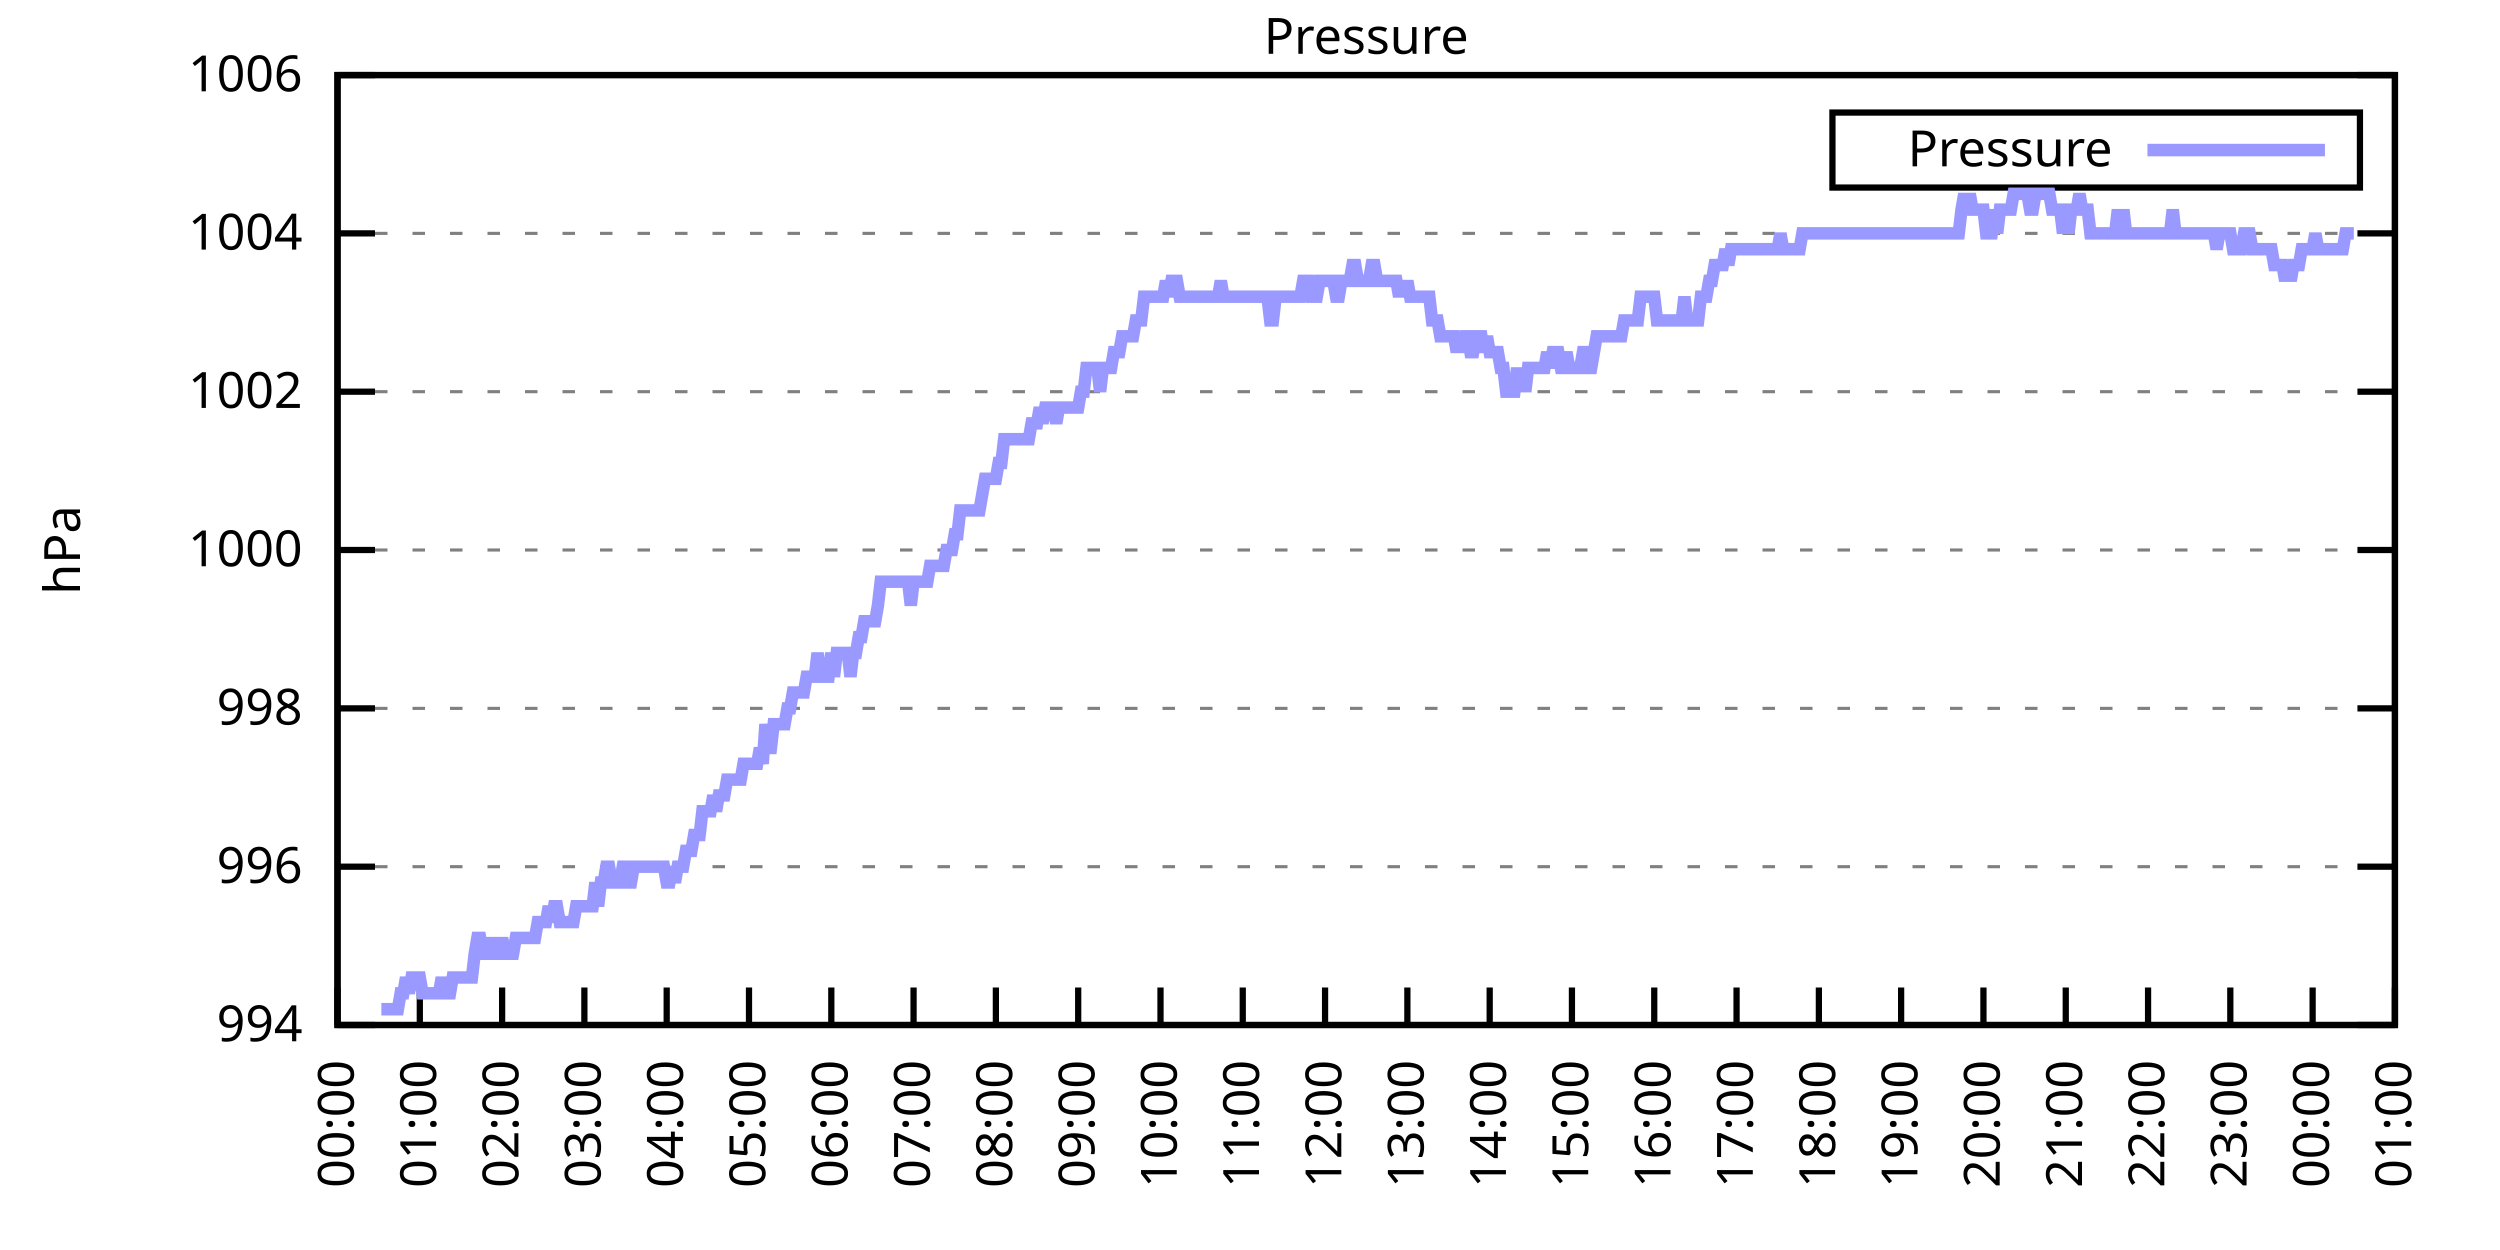
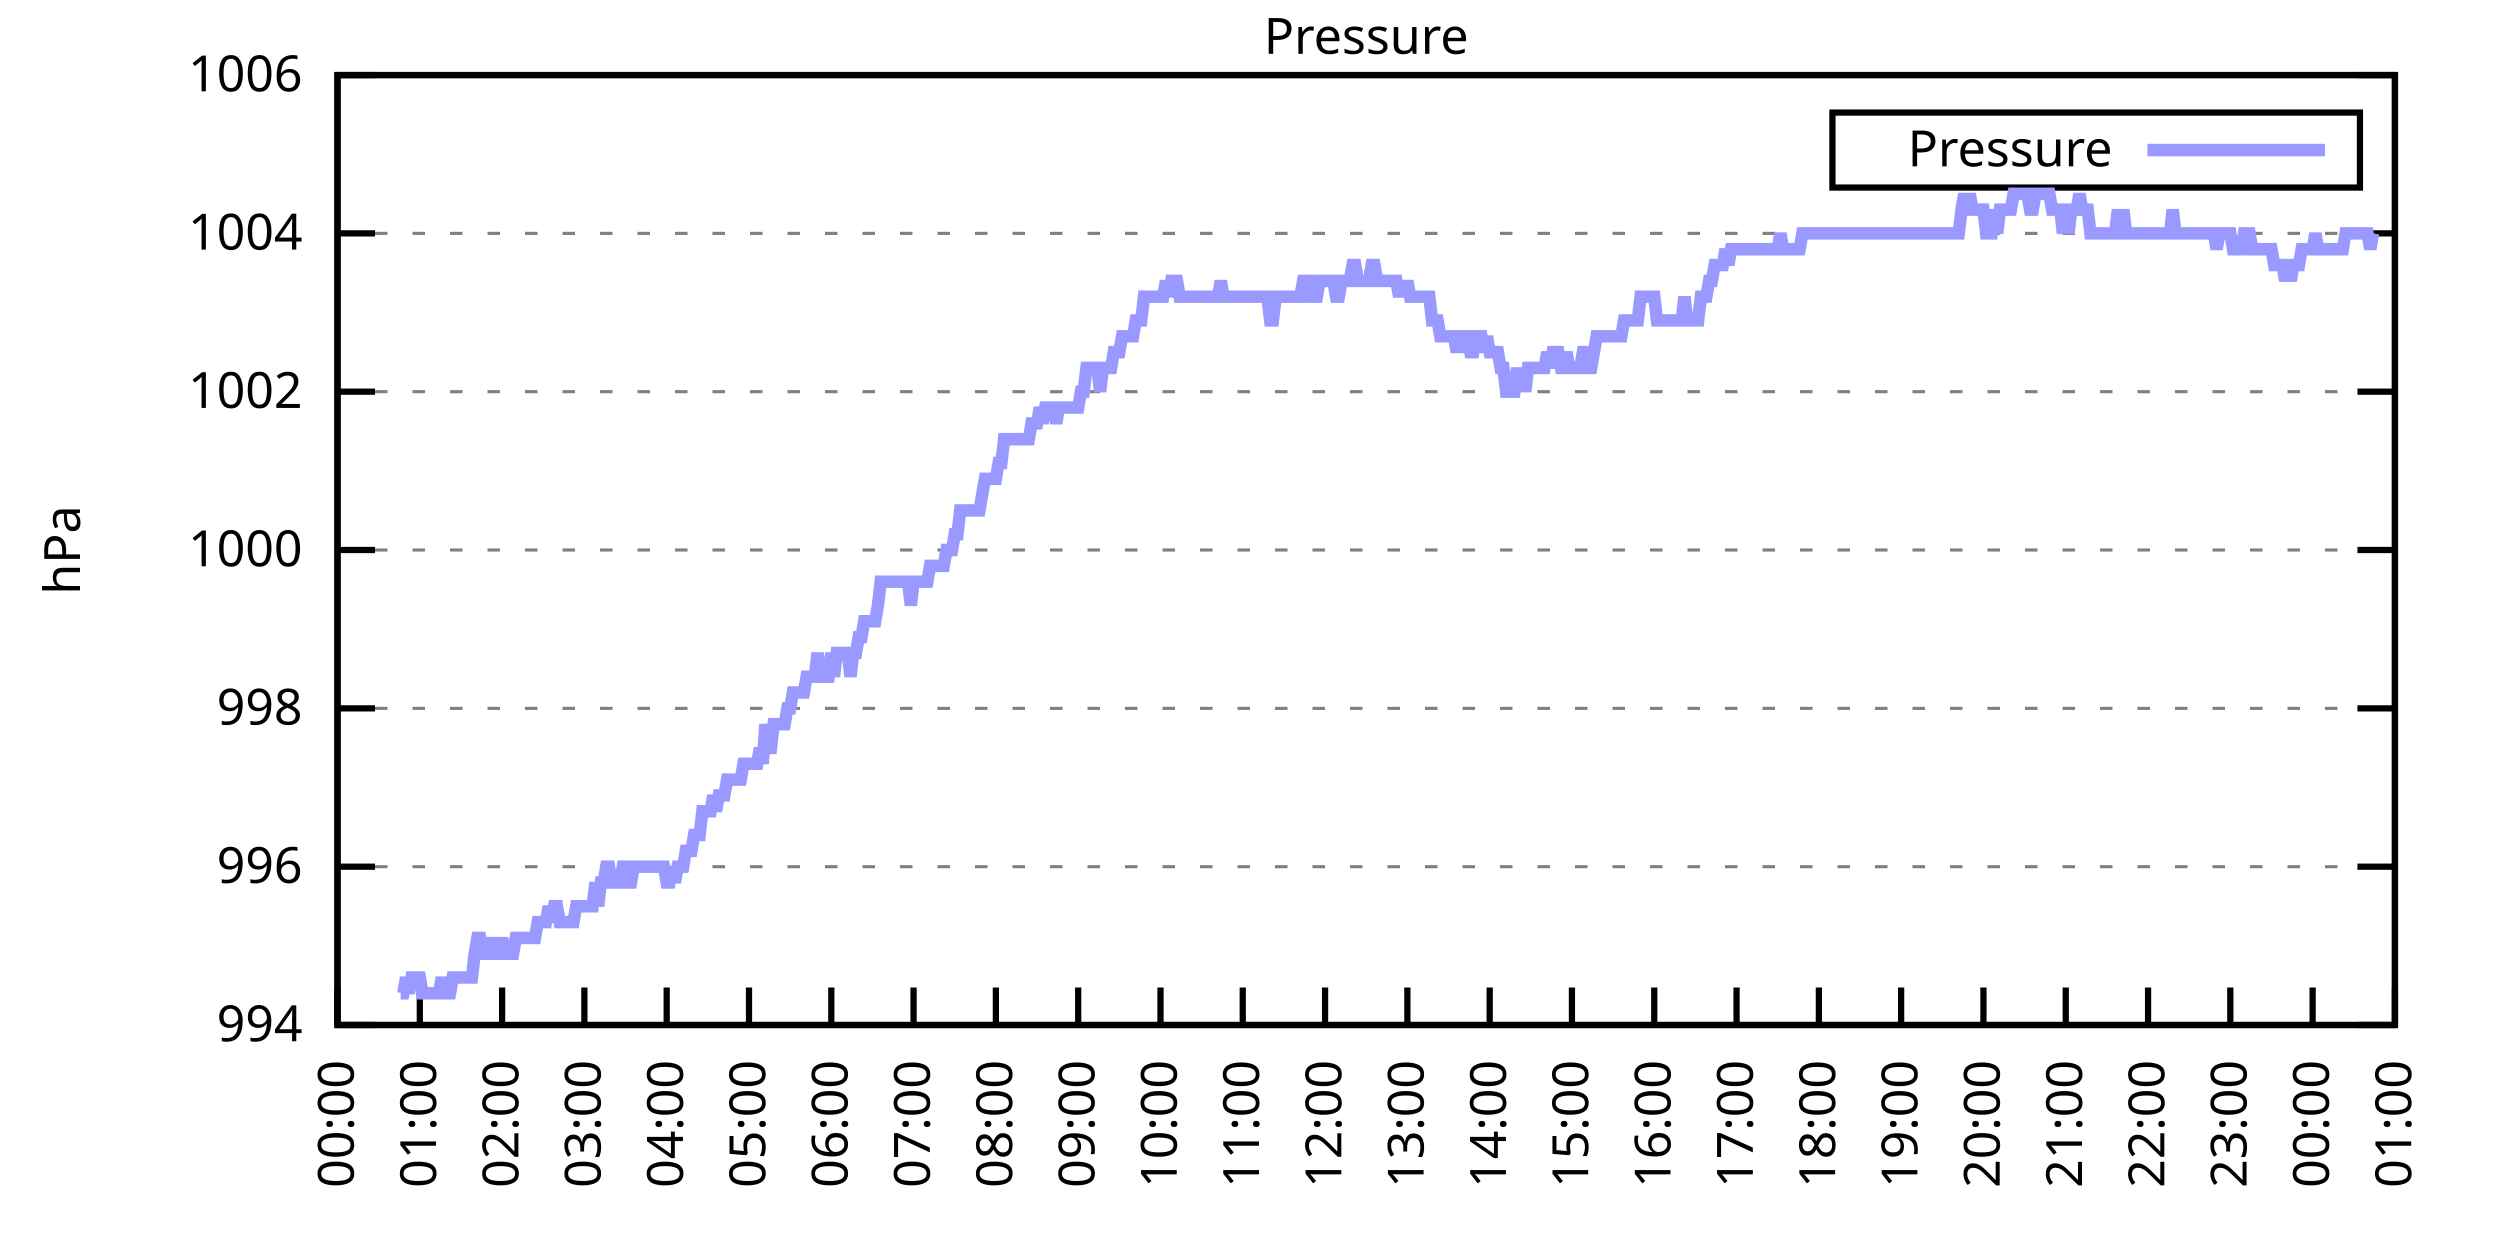
<svg xmlns="http://www.w3.org/2000/svg" xmlns:xlink="http://www.w3.org/1999/xlink" width="400" height="200" viewBox="0 0 400 200">
  <g id="gnuplot_canvas">
    <rect x="0" y="0" width="400" height="200" fill="none" />
    <defs>
      <circle id="gpDot" r="0.5" stroke-width="0.5" stroke="currentColor" />
      <path id="gpPt0" stroke-width="0.333" stroke="currentColor" d="M-1,0 h2 M0,-1 v2" />
      <path id="gpPt1" stroke-width="0.333" stroke="currentColor" d="M-1,-1 L1,1 M1,-1 L-1,1" />
      <path id="gpPt2" stroke-width="0.333" stroke="currentColor" d="M-1,0 L1,0 M0,-1 L0,1 M-1,-1 L1,1 M-1,1 L1,-1" />
      <rect id="gpPt3" stroke-width="0.333" stroke="currentColor" x="-1" y="-1" width="2" height="2" />
      <rect id="gpPt4" stroke-width="0.333" stroke="currentColor" fill="currentColor" x="-1" y="-1" width="2" height="2" />
      <circle id="gpPt5" stroke-width="0.333" stroke="currentColor" cx="0" cy="0" r="1" />
      <use xlink:href="#gpPt5" id="gpPt6" fill="currentColor" stroke="none" />
      <path id="gpPt7" stroke-width="0.333" stroke="currentColor" d="M0,-1.33 L-1.33,0.67 L1.33,0.67 z" />
      <use xlink:href="#gpPt7" id="gpPt8" fill="currentColor" stroke="none" />
      <use xlink:href="#gpPt7" id="gpPt9" stroke="currentColor" transform="rotate(180)" />
      <use xlink:href="#gpPt9" id="gpPt10" fill="currentColor" stroke="none" />
      <use xlink:href="#gpPt3" id="gpPt11" stroke="currentColor" transform="rotate(45)" />
      <use xlink:href="#gpPt11" id="gpPt12" fill="currentColor" stroke="none" />
      <path id="gpPt13" stroke-width="0.333" stroke="currentColor" d="M0,1.330 L1.265,0.411 L0.782,-1.067 L-0.782,-1.076 L-1.265,0.411 z" />
      <use xlink:href="#gpPt13" id="gpPt14" fill="currentColor" stroke="none" />
      <filter id="textbox" filterUnits="objectBoundingBox" x="0" y="0" height="1" width="1">
        <feFlood flood-color="white" flood-opacity="1" result="bgnd" />
        <feComposite in="SourceGraphic" in2="bgnd" operator="atop" />
      </filter>
      <filter id="greybox" filterUnits="objectBoundingBox" x="0" y="0" height="1" width="1">
        <feFlood flood-color="lightgrey" flood-opacity="1" result="grey" />
        <feComposite in="SourceGraphic" in2="grey" operator="atop" />
      </filter>
    </defs>
    <g fill="none" color="white" stroke="currentColor" stroke-width="1.00" stroke-linecap="butt" stroke-linejoin="miter">
</g>
    <g fill="none" color="black" stroke="currentColor" stroke-width="1.00" stroke-linecap="butt" stroke-linejoin="miter">
      <g stroke="none" shape-rendering="crispEdges">
        <polygon fill="rgb(255, 255, 255)" points="54.00,164.00 383.18,164.00 383.18,12.02 54.00,12.02 " />
      </g>
    </g>
    <g fill="none" color="black" stroke="currentColor" stroke-width="1.00" stroke-linecap="butt" stroke-linejoin="miter">
</g>
    <g fill="none" color="black" stroke="black" stroke-width="0.50" stroke-linecap="butt" stroke-linejoin="miter">
</g>
    <g fill="none" color="gray" stroke="currentColor" stroke-width="0.50" stroke-linecap="butt" stroke-linejoin="miter">
      <path stroke="gray" stroke-dasharray="2,4" class="gridline" d="M54.00,164.00 L383.19,164.00  " />
    </g>
    <g fill="none" color="gray" stroke="gray" stroke-width="1.00" stroke-linecap="butt" stroke-linejoin="miter">
</g>
    <g fill="none" color="black" stroke="currentColor" stroke-width="1.00" stroke-linecap="butt" stroke-linejoin="miter">
      <path stroke="black" d="M54.00,164.00 L60.00,164.00 M383.19,164.00 L377.19,164.00  " />
      <g transform="translate(48.40,166.60)" stroke="none" fill="black" font-family="Sans" font-size="8.00" text-anchor="end">
        <text>
          <tspan font-family="Sans"> 994</tspan>
        </text>
      </g>
    </g>
    <g fill="none" color="black" stroke="currentColor" stroke-width="1.00" stroke-linecap="butt" stroke-linejoin="miter">
</g>
    <g fill="none" color="black" stroke="black" stroke-width="0.50" stroke-linecap="butt" stroke-linejoin="miter">
</g>
    <g fill="none" color="gray" stroke="currentColor" stroke-width="0.50" stroke-linecap="butt" stroke-linejoin="miter">
      <path stroke="gray" stroke-dasharray="2,4" class="gridline" d="M54.00,138.67 L383.19,138.67  " />
    </g>
    <g fill="none" color="gray" stroke="gray" stroke-width="1.00" stroke-linecap="butt" stroke-linejoin="miter">
</g>
    <g fill="none" color="black" stroke="currentColor" stroke-width="1.00" stroke-linecap="butt" stroke-linejoin="miter">
      <path stroke="black" d="M54.00,138.67 L60.00,138.67 M383.19,138.67 L377.19,138.67  " />
      <g transform="translate(48.40,141.27)" stroke="none" fill="black" font-family="Sans" font-size="8.00" text-anchor="end">
        <text>
          <tspan font-family="Sans"> 996</tspan>
        </text>
      </g>
    </g>
    <g fill="none" color="black" stroke="currentColor" stroke-width="1.00" stroke-linecap="butt" stroke-linejoin="miter">
</g>
    <g fill="none" color="black" stroke="black" stroke-width="0.50" stroke-linecap="butt" stroke-linejoin="miter">
</g>
    <g fill="none" color="gray" stroke="currentColor" stroke-width="0.50" stroke-linecap="butt" stroke-linejoin="miter">
      <path stroke="gray" stroke-dasharray="2,4" class="gridline" d="M54.00,113.34 L383.19,113.34  " />
    </g>
    <g fill="none" color="gray" stroke="gray" stroke-width="1.00" stroke-linecap="butt" stroke-linejoin="miter">
</g>
    <g fill="none" color="black" stroke="currentColor" stroke-width="1.00" stroke-linecap="butt" stroke-linejoin="miter">
      <path stroke="black" d="M54.00,113.34 L60.00,113.34 M383.19,113.34 L377.19,113.34  " />
      <g transform="translate(48.40,115.94)" stroke="none" fill="black" font-family="Sans" font-size="8.00" text-anchor="end">
        <text>
          <tspan font-family="Sans"> 998</tspan>
        </text>
      </g>
    </g>
    <g fill="none" color="black" stroke="currentColor" stroke-width="1.00" stroke-linecap="butt" stroke-linejoin="miter">
</g>
    <g fill="none" color="black" stroke="black" stroke-width="0.50" stroke-linecap="butt" stroke-linejoin="miter">
</g>
    <g fill="none" color="gray" stroke="currentColor" stroke-width="0.50" stroke-linecap="butt" stroke-linejoin="miter">
      <path stroke="gray" stroke-dasharray="2,4" class="gridline" d="M54.00,88.00 L383.19,88.00  " />
    </g>
    <g fill="none" color="gray" stroke="gray" stroke-width="1.00" stroke-linecap="butt" stroke-linejoin="miter">
</g>
    <g fill="none" color="black" stroke="currentColor" stroke-width="1.00" stroke-linecap="butt" stroke-linejoin="miter">
      <path stroke="black" d="M54.00,88.00 L60.00,88.00 M383.19,88.00 L377.19,88.00  " />
      <g transform="translate(48.40,90.60)" stroke="none" fill="black" font-family="Sans" font-size="8.00" text-anchor="end">
        <text>
          <tspan font-family="Sans"> 1000</tspan>
        </text>
      </g>
    </g>
    <g fill="none" color="black" stroke="currentColor" stroke-width="1.00" stroke-linecap="butt" stroke-linejoin="miter">
</g>
    <g fill="none" color="black" stroke="black" stroke-width="0.50" stroke-linecap="butt" stroke-linejoin="miter">
</g>
    <g fill="none" color="gray" stroke="currentColor" stroke-width="0.50" stroke-linecap="butt" stroke-linejoin="miter">
      <path stroke="gray" stroke-dasharray="2,4" class="gridline" d="M54.00,62.67 L383.19,62.67  " />
    </g>
    <g fill="none" color="gray" stroke="gray" stroke-width="1.00" stroke-linecap="butt" stroke-linejoin="miter">
</g>
    <g fill="none" color="black" stroke="currentColor" stroke-width="1.00" stroke-linecap="butt" stroke-linejoin="miter">
      <path stroke="black" d="M54.00,62.67 L60.00,62.67 M383.19,62.67 L377.19,62.67  " />
      <g transform="translate(48.40,65.27)" stroke="none" fill="black" font-family="Sans" font-size="8.00" text-anchor="end">
        <text>
          <tspan font-family="Sans"> 1002</tspan>
        </text>
      </g>
    </g>
    <g fill="none" color="black" stroke="currentColor" stroke-width="1.00" stroke-linecap="butt" stroke-linejoin="miter">
</g>
    <g fill="none" color="black" stroke="black" stroke-width="0.50" stroke-linecap="butt" stroke-linejoin="miter">
</g>
    <g fill="none" color="gray" stroke="currentColor" stroke-width="0.50" stroke-linecap="butt" stroke-linejoin="miter">
      <path stroke="gray" stroke-dasharray="2,4" class="gridline" d="M54.00,37.34 L383.19,37.34  " />
    </g>
    <g fill="none" color="gray" stroke="gray" stroke-width="1.00" stroke-linecap="butt" stroke-linejoin="miter">
</g>
    <g fill="none" color="black" stroke="currentColor" stroke-width="1.00" stroke-linecap="butt" stroke-linejoin="miter">
      <path stroke="black" d="M54.00,37.34 L60.00,37.34 M383.19,37.34 L377.19,37.34  " />
      <g transform="translate(48.40,39.94)" stroke="none" fill="black" font-family="Sans" font-size="8.00" text-anchor="end">
        <text>
          <tspan font-family="Sans"> 1004</tspan>
        </text>
      </g>
    </g>
    <g fill="none" color="black" stroke="currentColor" stroke-width="1.00" stroke-linecap="butt" stroke-linejoin="miter">
</g>
    <g fill="none" color="black" stroke="black" stroke-width="0.50" stroke-linecap="butt" stroke-linejoin="miter">
</g>
    <g fill="none" color="gray" stroke="currentColor" stroke-width="0.50" stroke-linecap="butt" stroke-linejoin="miter">
      <path stroke="gray" stroke-dasharray="2,4" class="gridline" d="M54.00,12.01 L383.19,12.01  " />
    </g>
    <g fill="none" color="gray" stroke="gray" stroke-width="1.00" stroke-linecap="butt" stroke-linejoin="miter">
</g>
    <g fill="none" color="black" stroke="currentColor" stroke-width="1.00" stroke-linecap="butt" stroke-linejoin="miter">
      <path stroke="black" d="M54.00,12.01 L60.00,12.01 M383.19,12.01 L377.19,12.01  " />
      <g transform="translate(48.40,14.61)" stroke="none" fill="black" font-family="Sans" font-size="8.00" text-anchor="end">
        <text>
          <tspan font-family="Sans"> 1006</tspan>
        </text>
      </g>
    </g>
    <g fill="none" color="black" stroke="currentColor" stroke-width="1.00" stroke-linecap="butt" stroke-linejoin="miter">
      <path stroke="black" d="M54.00,164.00 L54.00,158.00  " />
      <g transform="translate(56.60,169.60) rotate(270.00)" stroke="none" fill="black" font-family="Sans" font-size="8.00" text-anchor="end">
        <text>
          <tspan font-family="Sans">00:00</tspan>
        </text>
      </g>
    </g>
    <g fill="none" color="black" stroke="currentColor" stroke-width="1.00" stroke-linecap="butt" stroke-linejoin="miter">
      <path stroke="black" d="M67.17,164.00 L67.17,158.00  " />
      <g transform="translate(69.77,169.60) rotate(270.00)" stroke="none" fill="black" font-family="Sans" font-size="8.00" text-anchor="end">
        <text>
          <tspan font-family="Sans">01:00</tspan>
        </text>
      </g>
    </g>
    <g fill="none" color="black" stroke="currentColor" stroke-width="1.00" stroke-linecap="butt" stroke-linejoin="miter">
      <path stroke="black" d="M80.34,164.00 L80.34,158.00  " />
      <g transform="translate(82.94,169.60) rotate(270.00)" stroke="none" fill="black" font-family="Sans" font-size="8.00" text-anchor="end">
        <text>
          <tspan font-family="Sans">02:00</tspan>
        </text>
      </g>
    </g>
    <g fill="none" color="black" stroke="currentColor" stroke-width="1.00" stroke-linecap="butt" stroke-linejoin="miter">
      <path stroke="black" d="M93.50,164.00 L93.50,158.00  " />
      <g transform="translate(96.10,169.60) rotate(270.00)" stroke="none" fill="black" font-family="Sans" font-size="8.00" text-anchor="end">
        <text>
          <tspan font-family="Sans">03:00</tspan>
        </text>
      </g>
    </g>
    <g fill="none" color="black" stroke="currentColor" stroke-width="1.00" stroke-linecap="butt" stroke-linejoin="miter">
      <path stroke="black" d="M106.67,164.00 L106.67,158.00  " />
      <g transform="translate(109.27,169.60) rotate(270.00)" stroke="none" fill="black" font-family="Sans" font-size="8.00" text-anchor="end">
        <text>
          <tspan font-family="Sans">04:00</tspan>
        </text>
      </g>
    </g>
    <g fill="none" color="black" stroke="currentColor" stroke-width="1.00" stroke-linecap="butt" stroke-linejoin="miter">
      <path stroke="black" d="M119.84,164.00 L119.84,158.00  " />
      <g transform="translate(122.44,169.60) rotate(270.00)" stroke="none" fill="black" font-family="Sans" font-size="8.00" text-anchor="end">
        <text>
          <tspan font-family="Sans">05:00</tspan>
        </text>
      </g>
    </g>
    <g fill="none" color="black" stroke="currentColor" stroke-width="1.00" stroke-linecap="butt" stroke-linejoin="miter">
      <path stroke="black" d="M133.01,164.00 L133.01,158.00  " />
      <g transform="translate(135.61,169.60) rotate(270.00)" stroke="none" fill="black" font-family="Sans" font-size="8.00" text-anchor="end">
        <text>
          <tspan font-family="Sans">06:00</tspan>
        </text>
      </g>
    </g>
    <g fill="none" color="black" stroke="currentColor" stroke-width="1.00" stroke-linecap="butt" stroke-linejoin="miter">
      <path stroke="black" d="M146.17,164.00 L146.17,158.00  " />
      <g transform="translate(148.77,169.60) rotate(270.00)" stroke="none" fill="black" font-family="Sans" font-size="8.00" text-anchor="end">
        <text>
          <tspan font-family="Sans">07:00</tspan>
        </text>
      </g>
    </g>
    <g fill="none" color="black" stroke="currentColor" stroke-width="1.00" stroke-linecap="butt" stroke-linejoin="miter">
      <path stroke="black" d="M159.34,164.00 L159.34,158.00  " />
      <g transform="translate(161.94,169.60) rotate(270.00)" stroke="none" fill="black" font-family="Sans" font-size="8.00" text-anchor="end">
        <text>
          <tspan font-family="Sans">08:00</tspan>
        </text>
      </g>
    </g>
    <g fill="none" color="black" stroke="currentColor" stroke-width="1.00" stroke-linecap="butt" stroke-linejoin="miter">
      <path stroke="black" d="M172.51,164.00 L172.51,158.00  " />
      <g transform="translate(175.11,169.60) rotate(270.00)" stroke="none" fill="black" font-family="Sans" font-size="8.00" text-anchor="end">
        <text>
          <tspan font-family="Sans">09:00</tspan>
        </text>
      </g>
    </g>
    <g fill="none" color="black" stroke="currentColor" stroke-width="1.00" stroke-linecap="butt" stroke-linejoin="miter">
      <path stroke="black" d="M185.68,164.00 L185.68,158.00  " />
      <g transform="translate(188.28,169.60) rotate(270.00)" stroke="none" fill="black" font-family="Sans" font-size="8.00" text-anchor="end">
        <text>
          <tspan font-family="Sans">10:00</tspan>
        </text>
      </g>
    </g>
    <g fill="none" color="black" stroke="currentColor" stroke-width="1.00" stroke-linecap="butt" stroke-linejoin="miter">
      <path stroke="black" d="M198.84,164.00 L198.84,158.00  " />
      <g transform="translate(201.44,169.60) rotate(270.00)" stroke="none" fill="black" font-family="Sans" font-size="8.00" text-anchor="end">
        <text>
          <tspan font-family="Sans">11:00</tspan>
        </text>
      </g>
    </g>
    <g fill="none" color="black" stroke="currentColor" stroke-width="1.00" stroke-linecap="butt" stroke-linejoin="miter">
      <path stroke="black" d="M212.01,164.00 L212.01,158.00  " />
      <g transform="translate(214.61,169.60) rotate(270.00)" stroke="none" fill="black" font-family="Sans" font-size="8.00" text-anchor="end">
        <text>
          <tspan font-family="Sans">12:00</tspan>
        </text>
      </g>
    </g>
    <g fill="none" color="black" stroke="currentColor" stroke-width="1.00" stroke-linecap="butt" stroke-linejoin="miter">
      <path stroke="black" d="M225.18,164.00 L225.18,158.00  " />
      <g transform="translate(227.78,169.60) rotate(270.00)" stroke="none" fill="black" font-family="Sans" font-size="8.00" text-anchor="end">
        <text>
          <tspan font-family="Sans">13:00</tspan>
        </text>
      </g>
    </g>
    <g fill="none" color="black" stroke="currentColor" stroke-width="1.00" stroke-linecap="butt" stroke-linejoin="miter">
      <path stroke="black" d="M238.35,164.00 L238.35,158.00  " />
      <g transform="translate(240.95,169.60) rotate(270.00)" stroke="none" fill="black" font-family="Sans" font-size="8.00" text-anchor="end">
        <text>
          <tspan font-family="Sans">14:00</tspan>
        </text>
      </g>
    </g>
    <g fill="none" color="black" stroke="currentColor" stroke-width="1.00" stroke-linecap="butt" stroke-linejoin="miter">
      <path stroke="black" d="M251.51,164.00 L251.51,158.00  " />
      <g transform="translate(254.11,169.60) rotate(270.00)" stroke="none" fill="black" font-family="Sans" font-size="8.00" text-anchor="end">
        <text>
          <tspan font-family="Sans">15:00</tspan>
        </text>
      </g>
    </g>
    <g fill="none" color="black" stroke="currentColor" stroke-width="1.00" stroke-linecap="butt" stroke-linejoin="miter">
      <path stroke="black" d="M264.68,164.00 L264.68,158.00  " />
      <g transform="translate(267.28,169.60) rotate(270.00)" stroke="none" fill="black" font-family="Sans" font-size="8.00" text-anchor="end">
        <text>
          <tspan font-family="Sans">16:00</tspan>
        </text>
      </g>
    </g>
    <g fill="none" color="black" stroke="currentColor" stroke-width="1.00" stroke-linecap="butt" stroke-linejoin="miter">
      <path stroke="black" d="M277.85,164.00 L277.85,158.00  " />
      <g transform="translate(280.45,169.60) rotate(270.00)" stroke="none" fill="black" font-family="Sans" font-size="8.00" text-anchor="end">
        <text>
          <tspan font-family="Sans">17:00</tspan>
        </text>
      </g>
    </g>
    <g fill="none" color="black" stroke="currentColor" stroke-width="1.00" stroke-linecap="butt" stroke-linejoin="miter">
      <path stroke="black" d="M291.02,164.00 L291.02,158.00  " />
      <g transform="translate(293.62,169.60) rotate(270.00)" stroke="none" fill="black" font-family="Sans" font-size="8.00" text-anchor="end">
        <text>
          <tspan font-family="Sans">18:00</tspan>
        </text>
      </g>
    </g>
    <g fill="none" color="black" stroke="currentColor" stroke-width="1.00" stroke-linecap="butt" stroke-linejoin="miter">
      <path stroke="black" d="M304.18,164.00 L304.18,158.00  " />
      <g transform="translate(306.78,169.60) rotate(270.00)" stroke="none" fill="black" font-family="Sans" font-size="8.00" text-anchor="end">
        <text>
          <tspan font-family="Sans">19:00</tspan>
        </text>
      </g>
    </g>
    <g fill="none" color="black" stroke="currentColor" stroke-width="1.00" stroke-linecap="butt" stroke-linejoin="miter">
      <path stroke="black" d="M317.35,164.00 L317.35,158.00  " />
      <g transform="translate(319.95,169.60) rotate(270.00)" stroke="none" fill="black" font-family="Sans" font-size="8.00" text-anchor="end">
        <text>
          <tspan font-family="Sans">20:00</tspan>
        </text>
      </g>
    </g>
    <g fill="none" color="black" stroke="currentColor" stroke-width="1.00" stroke-linecap="butt" stroke-linejoin="miter">
      <path stroke="black" d="M330.52,164.00 L330.52,158.00  " />
      <g transform="translate(333.12,169.60) rotate(270.00)" stroke="none" fill="black" font-family="Sans" font-size="8.00" text-anchor="end">
        <text>
          <tspan font-family="Sans">21:00</tspan>
        </text>
      </g>
    </g>
    <g fill="none" color="black" stroke="currentColor" stroke-width="1.00" stroke-linecap="butt" stroke-linejoin="miter">
      <path stroke="black" d="M343.69,164.00 L343.69,158.00  " />
      <g transform="translate(346.29,169.60) rotate(270.00)" stroke="none" fill="black" font-family="Sans" font-size="8.00" text-anchor="end">
        <text>
          <tspan font-family="Sans">22:00</tspan>
        </text>
      </g>
    </g>
    <g fill="none" color="black" stroke="currentColor" stroke-width="1.00" stroke-linecap="butt" stroke-linejoin="miter">
      <path stroke="black" d="M356.85,164.00 L356.85,158.00  " />
      <g transform="translate(359.45,169.60) rotate(270.00)" stroke="none" fill="black" font-family="Sans" font-size="8.00" text-anchor="end">
        <text>
          <tspan font-family="Sans">23:00</tspan>
        </text>
      </g>
    </g>
    <g fill="none" color="black" stroke="currentColor" stroke-width="1.00" stroke-linecap="butt" stroke-linejoin="miter">
      <path stroke="black" d="M370.02,164.00 L370.02,158.00  " />
      <g transform="translate(372.62,169.60) rotate(270.00)" stroke="none" fill="black" font-family="Sans" font-size="8.00" text-anchor="end">
        <text>
          <tspan font-family="Sans">00:00</tspan>
        </text>
      </g>
    </g>
    <g fill="none" color="black" stroke="currentColor" stroke-width="1.00" stroke-linecap="butt" stroke-linejoin="miter">
      <path stroke="black" d="M383.19,164.00 L383.19,158.00  " />
      <g transform="translate(385.79,169.60) rotate(270.00)" stroke="none" fill="black" font-family="Sans" font-size="8.00" text-anchor="end">
        <text>
          <tspan font-family="Sans">01:00</tspan>
        </text>
      </g>
    </g>
    <g fill="none" color="black" stroke="currentColor" stroke-width="1.00" stroke-linecap="butt" stroke-linejoin="miter">
</g>
    <g fill="none" color="black" stroke="currentColor" stroke-width="1.00" stroke-linecap="butt" stroke-linejoin="miter">
      <path stroke="black" d="M54.00,12.01 L54.00,164.00 L383.19,164.00 L383.19,12.01 L54.00,12.01 Z  " />
    </g>
    <g fill="none" color="black" stroke="currentColor" stroke-width="1.00" stroke-linecap="butt" stroke-linejoin="miter">
</g>
    <g fill="none" color="black" stroke="currentColor" stroke-width="1.00" stroke-linecap="butt" stroke-linejoin="miter">
      <path stroke="black" d="M293.19,30.01 L293.19,18.01 L377.59,18.01 L377.59,30.01 L293.19,30.01 Z  " />
    </g>
    <g id="Pressure_plot_1">
      <g fill="none" color="white" stroke="black" stroke-width="2.00" stroke-linecap="butt" stroke-linejoin="miter">
</g>
      <g fill="none" color="black" stroke="currentColor" stroke-width="2.00" stroke-linecap="butt" stroke-linejoin="miter">
        <g transform="translate(337.99,26.61)" stroke="none" fill="black" font-family="Sans" font-size="8.00" text-anchor="end">
          <text>
            <tspan font-family="Sans">Pressure</tspan>
          </text>
        </g>
      </g>
      <g fill="none" color="black" stroke="currentColor" stroke-width="2.00" stroke-linecap="butt" stroke-linejoin="miter">
-         <path stroke="rgb(153, 153, 255)" d="M343.59,24.01 L371.99,24.01 M61.02,161.47 L61.46,161.47 L61.90,161.47 L62.34,161.47 L62.78,161.47 L63.22,161.47   L63.66,161.47 L64.10,158.93 L64.53,158.93 L64.97,156.40 L65.41,158.93 L65.85,156.40 L66.29,156.40 L66.73,156.40   L67.17,156.40 L67.61,158.93 L68.05,158.93 L68.48,158.93 L68.92,158.93 L69.36,158.93 L69.80,158.93 L70.24,158.93   L70.68,156.40 L71.12,158.93 L71.56,158.93 L72.00,158.93 L72.43,156.40 L72.87,156.40 L73.31,156.40 L73.75,156.40   L74.19,156.40 L74.63,156.40 L75.07,156.40 L75.51,156.40 L75.95,152.60 L76.38,150.07 L76.82,150.07 L77.26,152.60   L77.70,152.60 L78.14,152.60 L78.58,150.07 L79.02,152.60 L79.46,152.60 L79.90,152.60 L80.34,150.07 L80.77,152.60   L81.21,152.60 L81.65,152.60 L82.09,152.60 L82.53,150.07 L82.97,150.07 L83.41,150.07 L83.85,150.07 L84.29,150.07   L84.72,150.07 L85.16,150.07 L85.60,150.07 L86.04,147.53 L86.48,147.53 L86.92,147.53 L87.36,147.53 L87.80,145.00   L88.24,147.53 L88.67,145.00 L89.11,145.00 L89.55,147.53 L89.99,147.53 L90.43,147.53 L90.87,147.53 L91.31,147.53   L91.75,147.53 L92.19,145.00 L92.62,145.00 L93.06,145.00 L93.50,145.00 L93.94,145.00 L94.38,145.00 L94.82,145.00   L95.26,141.20 L95.70,145.00 L96.14,141.20 L96.58,141.20 L97.01,138.67 L97.45,138.67 L97.89,141.20 L98.33,141.20   L98.77,141.20 L99.21,141.20 L99.65,138.67 L100.09,138.67 L100.53,141.20 L100.96,141.20 L101.40,138.67 L101.84,138.67   L102.28,138.67 L102.72,138.67 L103.16,138.67 L103.60,138.67 L104.04,138.67 L104.48,138.67 L104.91,138.67 L105.35,138.67   L105.79,138.67 L106.23,138.67 L106.67,141.20 L107.11,141.20 L107.55,138.67 L107.99,141.20 L108.43,138.67 L108.87,138.67   L109.30,138.67 L109.74,136.14 L110.18,136.14 L110.62,136.14 L111.06,133.60 L111.50,133.60 L111.94,133.60 L112.38,129.80   L112.82,129.80 L113.25,129.80 L113.69,129.80 L114.13,127.27 L114.57,129.80 L115.01,127.27 L115.45,127.27 L115.89,127.27   L116.33,124.74 L116.77,124.74 L117.20,124.74 L117.64,124.74 L118.08,124.74 L118.52,124.74 L118.96,122.20 L119.40,122.20   L119.84,122.20 L120.28,122.20 L120.72,122.20 L121.15,122.20 L121.59,119.67 L122.03,122.20 L122.47,115.87 L122.91,119.67   L123.35,119.67 L123.79,115.87 L124.23,115.87 L124.67,115.87 L125.11,115.87 L125.54,115.87 L125.98,113.34 L126.42,113.34   L126.86,110.80 L127.30,110.80 L127.74,110.80 L128.18,110.80 L128.62,110.80 L129.06,108.27 L129.49,108.27 L129.93,108.27   L130.37,108.27 L130.81,104.47 L131.25,108.27 L131.69,108.27 L132.13,108.27 L132.57,108.27 L133.01,104.47 L133.44,108.27   L133.88,104.47 L134.32,104.47 L134.76,104.47 L135.20,104.47 L135.64,104.47 L136.08,108.27 L136.52,104.47 L136.96,104.47   L137.39,101.94 L137.83,101.94 L138.27,99.40 L138.71,99.40 L139.15,99.40 L139.59,99.40 L140.03,99.40 L140.47,96.87   L140.91,93.07 L141.35,93.07 L141.78,93.07 L142.22,93.07 L142.66,93.07 L143.10,93.07 L143.54,93.07 L143.98,93.07   L144.42,93.07 L144.86,93.07 L145.30,93.07 L145.73,96.87 L146.17,93.07 L146.61,93.07 L147.05,93.07 L147.49,93.07   L147.93,93.07 L148.37,93.07 L148.81,90.54 L149.25,90.54 L149.68,90.54 L150.12,90.54 L150.56,90.54 L151.00,90.54   L151.44,88.00 L151.88,88.00 L152.32,88.00 L152.76,85.47 L153.20,85.47 L153.63,81.67 L154.07,81.67 L154.51,81.67   L154.95,81.67 L155.39,81.67 L155.83,81.67 L156.27,81.67 L156.71,81.67 L157.15,79.14 L157.59,76.61 L158.02,76.61   L158.46,76.61 L158.90,76.61 L159.34,76.61 L159.78,74.07 L160.22,74.07 L160.66,70.27 L161.10,70.27 L161.54,70.27   L161.97,70.27 L162.41,70.27 L162.85,70.27 L163.29,70.27 L163.73,70.27 L164.17,70.27 L164.61,70.27 L165.05,67.74   L165.49,67.74 L165.92,67.74 L166.36,65.21 L166.80,67.74 L167.24,65.21 L167.68,65.21 L168.12,65.21 L168.56,65.21   L169.00,67.74 L169.44,65.21 L169.87,65.21 L170.31,65.21 L170.75,65.21 L171.19,65.21 L171.63,65.21 L172.07,65.21   L172.51,65.21 L172.95,62.67 L173.39,62.67 L173.83,58.87 L174.26,58.87 L174.70,58.87 L175.14,58.87 L175.58,58.87   L176.02,62.67 L176.46,58.87 L176.90,58.87 L177.34,58.87 L177.78,58.87 L178.21,56.34 L178.65,56.34 L179.09,56.34   L179.53,53.81 L179.97,53.81 L180.41,53.81 L180.85,53.81 L181.29,53.81 L181.73,51.27 L182.16,51.27 L182.60,51.27   L183.04,47.47 L183.48,47.47 L183.92,47.47 L184.36,47.47 L184.80,47.47 L185.24,47.47 L185.68,47.47 L186.11,47.47   L186.55,44.94 L186.99,47.47 L187.43,44.94 L187.87,44.94 L188.31,44.94 L188.75,47.47 L189.19,47.47 L189.63,47.47   L190.07,47.47 L190.50,47.47 L190.94,47.47 L191.38,47.47 L191.82,47.47 L192.26,47.47 L192.70,47.47 L193.14,47.47   L193.58,47.47 L194.02,47.47 L194.45,47.47 L194.89,47.47 L195.33,44.94 L195.77,47.47 L196.21,47.47 L196.65,47.47   L197.09,47.47 L197.53,47.47 L197.97,47.47 L198.40,47.47 L198.84,47.47 L199.28,47.47 L199.72,47.47 L200.16,47.47   L200.60,47.47 L201.04,47.47 L201.48,47.47 L201.92,47.47 L202.35,47.47 L202.79,47.47 L203.23,51.27 L203.67,51.27   L204.11,47.47 L204.55,47.47 L204.99,47.47 L205.43,47.47 L205.87,47.47 L206.31,47.47 L206.74,47.47 L207.18,47.47   L207.62,47.47 L208.06,47.47 L208.50,44.94 L208.94,44.94 L209.38,44.94 L209.82,47.47 L210.26,47.47 L210.69,47.47   L211.13,44.94 L211.57,44.94 L212.01,44.94 L212.45,44.94 L212.89,44.94 L213.33,44.94 L213.77,47.47 L214.21,47.47   L214.64,44.94 L215.08,44.94 L215.52,44.94 L215.96,44.94 L216.40,42.41 L216.84,42.41 L217.28,44.94 L217.72,44.94   L218.16,44.94 L218.60,44.94 L219.03,44.94 L219.47,42.41 L219.91,42.41 L220.35,44.94 L220.79,44.94 L221.23,44.94   L221.67,44.94 L222.11,44.94 L222.55,44.94 L222.98,44.94 L223.42,44.94 L223.86,47.47 L224.30,44.94 L224.74,47.47   L225.18,44.94 L225.62,47.47 L226.06,47.47 L226.50,47.47 L226.93,47.47 L227.37,47.47 L227.81,47.47 L228.25,47.47   L228.69,47.47 L229.13,51.27 L229.57,51.27 L230.01,51.27 L230.45,53.81 L230.88,53.81 L231.32,53.81 L231.76,53.81   L232.20,53.81 L232.64,53.81 L233.08,56.34 L233.52,53.81 L233.96,56.34 L234.40,53.81 L234.84,53.81 L235.27,56.34   L235.71,56.34 L236.15,53.81 L236.59,53.81 L237.03,53.81 L237.47,56.34 L237.91,53.81 L238.35,56.34 L238.79,56.34   L239.22,56.34 L239.66,56.34 L240.10,58.87 L240.54,58.87 L240.98,62.67 L241.42,62.67 L241.86,62.67 L242.30,62.67   L242.74,58.87 L243.17,62.67 L243.61,58.87 L244.05,62.67 L244.49,58.87 L244.93,58.87 L245.37,58.87 L245.81,58.87   L246.25,58.87 L246.69,58.87 L247.12,58.87 L247.56,56.34 L248.00,58.87 L248.44,56.34 L248.88,56.34 L249.32,56.34   L249.76,58.87 L250.20,58.87 L250.64,56.34 L251.08,58.87 L251.51,58.87 L251.95,58.87 L252.39,58.87 L252.83,58.87   L253.27,56.34 L253.71,56.34 L254.15,58.87 L254.59,58.87 L255.03,56.34 L255.46,53.81 L255.90,53.81 L256.34,53.81   L256.78,53.81 L257.22,53.81 L257.66,53.81 L258.10,53.81 L258.54,53.81 L258.98,53.81 L259.41,53.81 L259.85,51.27   L260.29,51.27 L260.73,51.27 L261.17,51.27 L261.61,51.27 L262.05,51.27 L262.49,47.47 L262.93,47.47 L263.36,47.47   L263.80,47.47 L264.24,47.47 L264.68,47.47 L265.12,51.27 L265.56,51.27 L266.00,51.27 L266.44,51.27 L266.88,51.27   L267.32,51.27 L267.75,51.27 L268.19,51.27 L268.63,51.27 L269.07,51.27 L269.51,47.47 L269.95,51.27 L270.39,51.27   L270.83,51.27 L271.27,51.27 L271.70,51.27 L272.14,47.47 L272.58,47.47 L273.02,47.47 L273.46,44.94 L273.90,44.94   L274.34,42.41 L274.78,42.41 L275.22,42.41 L275.65,42.41 L276.09,39.87 L276.53,42.41 L276.97,39.87 L277.41,39.87   L277.85,39.87 L278.29,39.87 L278.73,39.87 L279.17,39.87 L279.60,39.87 L280.04,39.87 L280.48,39.87 L280.92,39.87   L281.36,39.87 L281.80,39.87 L282.24,39.87 L282.68,39.87 L283.12,39.87 L283.56,39.87 L283.99,39.87 L284.43,39.87   L284.87,37.34 L285.31,39.87 L285.75,39.87 L286.19,39.87 L286.63,39.87 L287.07,39.87 L287.51,39.87 L287.94,39.87   L288.38,37.34 L288.82,37.34 L289.26,37.34 L289.70,37.34 L290.14,37.34 L290.58,37.34 L291.02,37.34 L291.46,37.34   L291.89,37.34 L292.33,37.34 L292.77,37.34 L293.21,37.34 L293.65,37.34 L294.09,37.34 L294.53,37.34 L294.97,37.34   L295.41,37.34 L295.84,37.34 L296.28,37.34 L296.72,37.34 L297.16,37.34 L297.60,37.34 L298.04,37.34 L298.48,37.34   L298.92,37.34 L299.36,37.34 L299.80,37.34 L300.23,37.34 L300.67,37.34 L301.11,37.34 L301.55,37.34 L301.99,37.34   L302.43,37.34 L302.87,37.34 L303.31,37.34 L303.75,37.34 L304.18,37.34 L304.62,37.34 L305.06,37.34 L305.50,37.34   L305.94,37.34 L306.38,37.34 L306.82,37.34 L307.26,37.34 L307.70,37.34 L308.13,37.34 L308.57,37.34 L309.01,37.34   L309.45,37.34 L309.89,37.34 L310.33,37.34 L310.77,37.34 L311.21,37.34 L311.65,37.34 L312.08,37.34 L312.52,37.34   L312.96,37.34 L313.40,37.34 L313.84,33.54 L314.28,31.01 L314.72,33.54 L315.16,31.01 L315.60,33.54 L316.04,33.54   L316.47,33.54 L316.91,33.54 L317.35,33.54 L317.79,37.34 L318.23,37.34 L318.67,37.34 L319.11,33.54 L319.55,37.34   L319.99,33.54 L320.42,33.54 L320.86,33.54 L321.30,33.54 L321.74,33.54 L322.18,31.01 L322.62,31.01 L323.06,31.01   L323.50,31.01 L323.94,31.01 L324.37,31.01 L324.81,33.54 L325.25,33.54 L325.69,31.01 L326.13,31.01 L326.57,31.01   L327.01,31.01 L327.45,31.01 L327.89,31.01 L328.33,33.54 L328.76,33.54 L329.20,33.54 L329.64,33.54 L330.08,37.34   L330.52,33.54 L330.96,37.34 L331.40,33.54 L331.84,33.54 L332.28,33.54 L332.71,31.01 L333.15,33.54 L333.59,33.54   L334.03,33.54 L334.47,37.34 L334.91,37.34 L335.35,37.34 L335.79,37.34 L336.23,37.34 L336.66,37.34 L337.10,37.34   L337.54,37.34 L337.98,37.34 L338.42,37.34 L338.86,33.54 L339.30,37.34 L339.74,33.54 L340.18,37.34 L340.61,37.34   L341.05,37.34 L341.49,37.34 L341.93,37.34 L342.37,37.34 L342.81,37.34 L343.25,37.34 L343.69,37.34 L344.13,37.34   L344.57,37.34 L345.00,37.34 L345.44,37.34 L345.88,37.34 L346.32,37.34 L346.76,37.34 L347.20,37.34 L347.64,33.54   L348.08,37.34 L348.52,37.34 L348.95,37.34 L349.39,37.34 L349.83,37.34 L350.27,37.34 L350.71,37.34 L351.15,37.34   L351.59,37.34 L352.03,37.34 L352.47,37.34 L352.90,37.34 L353.34,37.34 L353.78,37.34 L354.22,37.34 L354.66,39.87   L355.10,37.34 L355.54,37.34 L355.98,37.34 L356.42,37.34 L356.85,37.34 L357.29,39.87 L357.73,39.87 L358.17,39.87   L358.61,39.87 L359.05,37.34 L359.49,37.34 L359.93,37.34 L360.37,39.87 L360.81,39.87 L361.24,39.87 L361.68,39.87   L362.12,39.87 L362.56,39.87 L363.00,39.87 L363.44,39.87 L363.88,42.41 L364.32,42.41 L364.76,42.41 L365.19,42.41   L365.63,44.94 L366.07,42.41 L366.51,44.94 L366.95,42.41 L367.39,42.41 L367.83,42.41 L368.27,39.87 L368.71,39.87   L369.14,39.87 L369.58,39.87 L370.02,39.87 L370.46,37.34 L370.90,39.87 L371.34,39.87 L371.78,39.87 L372.22,39.87   L372.66,39.87 L373.09,39.87 L373.53,39.87 L373.97,39.87 L374.41,39.87 L374.85,39.87 L375.29,37.34 L375.73,37.34   L376.17,37.34 L376.61,37.34  " />
+         <path stroke="rgb(153, 153, 255)" d="M343.59,24.01 L371.99,24.01 M64.10,158.93 L64.53,158.93 L64.97,156.40 L65.41,158.93 L65.85,156.40 L66.29,156.40   L66.73,156.40 L67.17,156.40 L67.61,158.93 L68.05,158.93 L68.48,158.93 L68.92,158.93 L69.36,158.93 L69.80,158.93   L70.24,158.93 L70.68,156.40 L71.12,158.93 L71.56,158.93 L72.00,158.93 L72.43,156.40 L72.87,156.40 L73.31,156.40   L73.75,156.40 L74.19,156.40 L74.63,156.40 L75.07,156.40 L75.51,156.40 L75.95,152.60 L76.38,150.07 L76.82,150.07   L77.26,152.60 L77.70,152.60 L78.14,152.60 L78.58,150.07 L79.02,152.60 L79.46,152.60 L79.90,152.60 L80.34,150.07   L80.77,152.60 L81.21,152.60 L81.65,152.60 L82.09,152.60 L82.53,150.07 L82.97,150.07 L83.41,150.07 L83.85,150.07   L84.29,150.07 L84.72,150.07 L85.16,150.07 L85.60,150.07 L86.04,147.53 L86.48,147.53 L86.92,147.53 L87.36,147.53   L87.80,145.00 L88.24,147.53 L88.67,145.00 L89.11,145.00 L89.55,147.53 L89.99,147.53 L90.43,147.53 L90.87,147.53   L91.31,147.53 L91.75,147.53 L92.19,145.00 L92.62,145.00 L93.06,145.00 L93.50,145.00 L93.94,145.00 L94.38,145.00   L94.82,145.00 L95.26,141.20 L95.70,145.00 L96.14,141.20 L96.58,141.20 L97.01,138.67 L97.45,138.67 L97.89,141.20   L98.33,141.20 L98.77,141.20 L99.21,141.20 L99.65,138.67 L100.09,138.67 L100.53,141.20 L100.96,141.20 L101.40,138.67   L101.84,138.67 L102.28,138.67 L102.72,138.67 L103.16,138.67 L103.60,138.67 L104.04,138.67 L104.48,138.67 L104.91,138.67   L105.35,138.67 L105.79,138.67 L106.23,138.67 L106.67,141.20 L107.11,141.20 L107.55,138.67 L107.99,141.20 L108.43,138.67   L108.87,138.67 L109.30,138.67 L109.74,136.14 L110.18,136.14 L110.62,136.14 L111.06,133.60 L111.50,133.60 L111.94,133.60   L112.38,129.80 L112.82,129.80 L113.25,129.80 L113.69,129.80 L114.13,127.27 L114.57,129.80 L115.01,127.27 L115.45,127.27   L115.89,127.27 L116.33,124.74 L116.77,124.74 L117.20,124.74 L117.64,124.74 L118.08,124.74 L118.52,124.74 L118.96,122.20   L119.40,122.20 L119.84,122.20 L120.28,122.20 L120.72,122.20 L121.15,122.20 L121.59,119.67 L122.03,122.20 L122.47,115.87   L122.91,119.67 L123.35,119.67 L123.79,115.87 L124.23,115.87 L124.67,115.87 L125.11,115.87 L125.54,115.87 L125.98,113.34   L126.42,113.34 L126.86,110.80 L127.30,110.80 L127.74,110.80 L128.18,110.80 L128.62,110.80 L129.06,108.27 L129.49,108.27   L129.93,108.27 L130.37,108.27 L130.81,104.47 L131.25,108.27 L131.69,108.27 L132.13,108.27 L132.57,108.27 L133.01,104.47   L133.44,108.27 L133.88,104.47 L134.32,104.47 L134.76,104.47 L135.20,104.47 L135.64,104.47 L136.08,108.27 L136.52,104.47   L136.96,104.47 L137.39,101.94 L137.83,101.94 L138.27,99.40 L138.71,99.40 L139.15,99.40 L139.59,99.40 L140.03,99.40   L140.47,96.87 L140.91,93.07 L141.35,93.07 L141.78,93.07 L142.22,93.07 L142.66,93.07 L143.10,93.07 L143.54,93.07   L143.98,93.07 L144.42,93.07 L144.86,93.07 L145.30,93.07 L145.73,96.87 L146.17,93.07 L146.61,93.07 L147.05,93.07   L147.49,93.07 L147.93,93.07 L148.37,93.07 L148.81,90.54 L149.25,90.54 L149.68,90.54 L150.12,90.54 L150.56,90.54   L151.00,90.54 L151.44,88.00 L151.88,88.00 L152.32,88.00 L152.76,85.47 L153.20,85.47 L153.63,81.67 L154.07,81.67   L154.51,81.67 L154.95,81.67 L155.39,81.67 L155.83,81.67 L156.27,81.67 L156.71,81.67 L157.15,79.14 L157.59,76.61   L158.02,76.61 L158.46,76.61 L158.90,76.61 L159.34,76.61 L159.78,74.07 L160.22,74.07 L160.66,70.27 L161.10,70.27   L161.54,70.27 L161.97,70.27 L162.41,70.27 L162.85,70.27 L163.29,70.27 L163.73,70.27 L164.17,70.27 L164.61,70.27   L165.05,67.74 L165.49,67.74 L165.92,67.74 L166.36,65.21 L166.80,67.74 L167.24,65.21 L167.68,65.21 L168.12,65.21   L168.56,65.21 L169.00,67.74 L169.44,65.21 L169.87,65.21 L170.31,65.21 L170.75,65.21 L171.19,65.21 L171.63,65.21   L172.07,65.21 L172.51,65.21 L172.95,62.67 L173.39,62.67 L173.83,58.87 L174.26,58.87 L174.70,58.87 L175.14,58.87   L175.58,58.87 L176.02,62.67 L176.46,58.87 L176.90,58.87 L177.34,58.87 L177.78,58.87 L178.21,56.34 L178.65,56.34   L179.09,56.34 L179.53,53.81 L179.97,53.81 L180.41,53.81 L180.85,53.81 L181.29,53.81 L181.73,51.27 L182.16,51.27   L182.60,51.27 L183.04,47.47 L183.48,47.47 L183.92,47.47 L184.36,47.47 L184.80,47.47 L185.24,47.47 L185.68,47.47   L186.11,47.47 L186.55,44.94 L186.99,47.47 L187.43,44.94 L187.87,44.94 L188.31,44.94 L188.75,47.47 L189.19,47.47   L189.63,47.47 L190.07,47.47 L190.50,47.47 L190.94,47.47 L191.38,47.47 L191.82,47.47 L192.26,47.47 L192.70,47.47   L193.14,47.47 L193.58,47.47 L194.02,47.47 L194.45,47.47 L194.89,47.47 L195.33,44.94 L195.77,47.47 L196.21,47.47   L196.65,47.47 L197.09,47.47 L197.53,47.47 L197.97,47.47 L198.40,47.47 L198.84,47.47 L199.28,47.47 L199.72,47.47   L200.16,47.47 L200.60,47.47 L201.04,47.47 L201.48,47.47 L201.92,47.47 L202.35,47.47 L202.79,47.47 L203.23,51.27   L203.67,51.27 L204.11,47.47 L204.55,47.47 L204.99,47.47 L205.43,47.47 L205.87,47.47 L206.31,47.47 L206.74,47.47   L207.18,47.47 L207.62,47.47 L208.06,47.47 L208.50,44.94 L208.94,44.94 L209.38,44.94 L209.82,47.47 L210.26,47.47   L210.69,47.47 L211.13,44.94 L211.57,44.94 L212.01,44.94 L212.45,44.94 L212.89,44.94 L213.33,44.94 L213.77,47.47   L214.21,47.47 L214.64,44.94 L215.08,44.94 L215.52,44.94 L215.96,44.94 L216.40,42.41 L216.84,42.41 L217.28,44.94   L217.72,44.94 L218.16,44.94 L218.60,44.94 L219.03,44.94 L219.47,42.41 L219.91,42.41 L220.35,44.94 L220.79,44.94   L221.23,44.94 L221.67,44.94 L222.11,44.94 L222.55,44.94 L222.98,44.94 L223.42,44.94 L223.86,47.47 L224.30,44.94   L224.74,47.47 L225.18,44.94 L225.62,47.47 L226.06,47.47 L226.50,47.47 L226.93,47.47 L227.37,47.47 L227.81,47.47   L228.25,47.47 L228.69,47.47 L229.13,51.27 L229.57,51.27 L230.01,51.27 L230.45,53.81 L230.88,53.81 L231.32,53.81   L231.76,53.81 L232.20,53.81 L232.64,53.81 L233.08,56.34 L233.52,53.81 L233.96,56.34 L234.40,53.81 L234.84,53.81   L235.27,56.34 L235.71,56.34 L236.15,53.81 L236.59,53.81 L237.03,53.81 L237.47,56.34 L237.91,53.81 L238.35,56.34   L238.79,56.34 L239.22,56.34 L239.66,56.34 L240.10,58.87 L240.54,58.87 L240.98,62.67 L241.42,62.67 L241.86,62.67   L242.30,62.67 L242.74,58.87 L243.17,62.67 L243.61,58.87 L244.05,62.67 L244.49,58.87 L244.93,58.87 L245.37,58.87   L245.81,58.87 L246.25,58.87 L246.69,58.87 L247.12,58.87 L247.56,56.34 L248.00,58.87 L248.44,56.34 L248.88,56.34   L249.32,56.34 L249.76,58.87 L250.20,58.87 L250.64,56.34 L251.08,58.87 L251.51,58.87 L251.95,58.87 L252.39,58.87   L252.83,58.87 L253.27,56.34 L253.71,56.34 L254.15,58.87 L254.59,58.87 L255.03,56.34 L255.46,53.81 L255.90,53.81   L256.34,53.81 L256.78,53.81 L257.22,53.81 L257.66,53.81 L258.10,53.81 L258.54,53.81 L258.98,53.81 L259.41,53.81   L259.85,51.27 L260.29,51.27 L260.73,51.27 L261.17,51.27 L261.61,51.27 L262.05,51.27 L262.49,47.47 L262.93,47.47   L263.36,47.47 L263.80,47.47 L264.24,47.47 L264.68,47.47 L265.12,51.27 L265.56,51.27 L266.00,51.27 L266.44,51.27   L266.88,51.27 L267.32,51.27 L267.75,51.27 L268.19,51.27 L268.63,51.27 L269.07,51.27 L269.51,47.47 L269.95,51.27   L270.39,51.27 L270.83,51.27 L271.27,51.27 L271.70,51.27 L272.14,47.47 L272.58,47.47 L273.02,47.47 L273.46,44.94   L273.90,44.94 L274.34,42.41 L274.78,42.41 L275.22,42.41 L275.65,42.41 L276.09,39.87 L276.53,42.41 L276.97,39.87   L277.41,39.87 L277.85,39.87 L278.29,39.87 L278.73,39.87 L279.17,39.87 L279.60,39.87 L280.04,39.87 L280.48,39.87   L280.92,39.87 L281.36,39.87 L281.80,39.87 L282.24,39.87 L282.68,39.87 L283.12,39.87 L283.56,39.87 L283.99,39.87   L284.43,39.87 L284.87,37.34 L285.31,39.87 L285.75,39.87 L286.19,39.87 L286.63,39.87 L287.07,39.87 L287.51,39.87   L287.94,39.87 L288.38,37.34 L288.82,37.34 L289.26,37.34 L289.70,37.34 L290.14,37.34 L290.58,37.34 L291.02,37.34   L291.46,37.34 L291.89,37.34 L292.33,37.34 L292.77,37.34 L293.21,37.34 L293.65,37.34 L294.09,37.34 L294.53,37.34   L294.97,37.34 L295.41,37.34 L295.84,37.34 L296.28,37.34 L296.72,37.34 L297.16,37.34 L297.60,37.34 L298.04,37.34   L298.48,37.34 L298.92,37.34 L299.36,37.34 L299.80,37.34 L300.23,37.34 L300.67,37.34 L301.11,37.34 L301.55,37.34   L301.99,37.34 L302.43,37.34 L302.87,37.34 L303.31,37.34 L303.75,37.34 L304.18,37.34 L304.62,37.34 L305.06,37.34   L305.50,37.34 L305.94,37.34 L306.38,37.34 L306.82,37.34 L307.26,37.34 L307.70,37.34 L308.13,37.34 L308.57,37.34   L309.01,37.34 L309.45,37.34 L309.89,37.34 L310.33,37.34 L310.77,37.34 L311.21,37.34 L311.65,37.34 L312.08,37.34   L312.52,37.34 L312.96,37.34 L313.40,37.34 L313.84,33.54 L314.28,31.01 L314.72,33.54 L315.16,31.01 L315.60,33.54   L316.04,33.54 L316.47,33.54 L316.91,33.54 L317.35,33.54 L317.79,37.34 L318.23,37.34 L318.67,37.34 L319.11,33.54   L319.55,37.34 L319.99,33.54 L320.42,33.54 L320.86,33.54 L321.30,33.54 L321.74,33.54 L322.18,31.01 L322.62,31.01   L323.06,31.01 L323.50,31.01 L323.94,31.01 L324.37,31.01 L324.81,33.54 L325.25,33.54 L325.69,31.01 L326.13,31.01   L326.57,31.01 L327.01,31.01 L327.45,31.01 L327.89,31.01 L328.33,33.54 L328.76,33.54 L329.20,33.54 L329.64,33.54   L330.08,37.34 L330.52,33.54 L330.96,37.34 L331.40,33.54 L331.84,33.54 L332.28,33.54 L332.71,31.01 L333.15,33.54   L333.59,33.54 L334.03,33.54 L334.47,37.34 L334.91,37.34 L335.35,37.34 L335.79,37.34 L336.23,37.34 L336.66,37.34   L337.10,37.34 L337.54,37.34 L337.98,37.34 L338.42,37.34 L338.86,33.54 L339.30,37.34 L339.74,33.54 L340.18,37.34   L340.61,37.34 L341.05,37.34 L341.49,37.34 L341.93,37.34 L342.37,37.34 L342.81,37.34 L343.25,37.34 L343.69,37.34   L344.13,37.34 L344.57,37.34 L345.00,37.34 L345.44,37.34 L345.88,37.34 L346.32,37.34 L346.76,37.34 L347.20,37.34   L347.64,33.54 L348.08,37.34 L348.52,37.34 L348.95,37.34 L349.39,37.34 L349.83,37.34 L350.27,37.34 L350.71,37.34   L351.15,37.34 L351.59,37.34 L352.03,37.34 L352.47,37.34 L352.90,37.34 L353.34,37.34 L353.78,37.34 L354.22,37.34   L354.66,39.87 L355.10,37.34 L355.54,37.34 L355.98,37.34 L356.42,37.34 L356.85,37.34 L357.29,39.87 L357.73,39.87   L358.17,39.87 L358.61,39.87 L359.05,37.34 L359.49,37.34 L359.93,37.34 L360.37,39.87 L360.81,39.87 L361.24,39.87   L361.68,39.87 L362.12,39.87 L362.56,39.87 L363.00,39.87 L363.44,39.87 L363.88,42.41 L364.32,42.41 L364.76,42.41   L365.19,42.41 L365.63,44.94 L366.07,42.41 L366.51,44.94 L366.95,42.41 L367.39,42.41 L367.83,42.41 L368.27,39.87   L368.71,39.87 L369.14,39.87 L369.58,39.87 L370.02,39.87 L370.46,37.34 L370.90,39.87 L371.34,39.87 L371.78,39.87   L372.22,39.87 L372.66,39.87 L373.09,39.87 L373.53,39.87 L373.97,39.87 L374.41,39.87 L374.85,39.87 L375.29,37.34   L375.73,37.34 L376.17,37.34 L376.61,37.34 L377.05,37.34 L377.48,37.34 L377.92,37.34 L378.36,37.34 L378.80,37.34   L379.24,39.87 L379.68,37.34  " />
      </g>
    </g>
    <g fill="none" color="black" stroke="currentColor" stroke-width="2.00" stroke-linecap="butt" stroke-linejoin="miter">
</g>
    <g fill="none" color="black" stroke="black" stroke-width="1.00" stroke-linecap="butt" stroke-linejoin="miter">
</g>
    <g fill="none" color="black" stroke="currentColor" stroke-width="1.00" stroke-linecap="butt" stroke-linejoin="miter">
      <path stroke="black" d="M54.00,12.01 L54.00,164.00 L383.19,164.00 L383.19,12.01 L54.00,12.01 Z  " />
      <g transform="translate(12.80,88.01) rotate(270.00)" stroke="none" fill="black" font-family="Sans" font-size="8.00" text-anchor="middle">
        <text>
          <tspan font-family="Sans">hPa</tspan>
        </text>
      </g>
    </g>
    <g fill="none" color="black" stroke="currentColor" stroke-width="1.00" stroke-linecap="butt" stroke-linejoin="miter">
</g>
    <g fill="none" color="black" stroke="currentColor" stroke-width="1.00" stroke-linecap="butt" stroke-linejoin="miter">
      <g transform="translate(218.59,8.61)" stroke="none" fill="black" font-family="Sans" font-size="8.00" text-anchor="middle">
        <text>
          <tspan font-family="Sans">Pressure</tspan>
        </text>
      </g>
    </g>
    <g fill="none" color="black" stroke="currentColor" stroke-width="1.00" stroke-linecap="butt" stroke-linejoin="miter">
</g>
  </g>
</svg>
